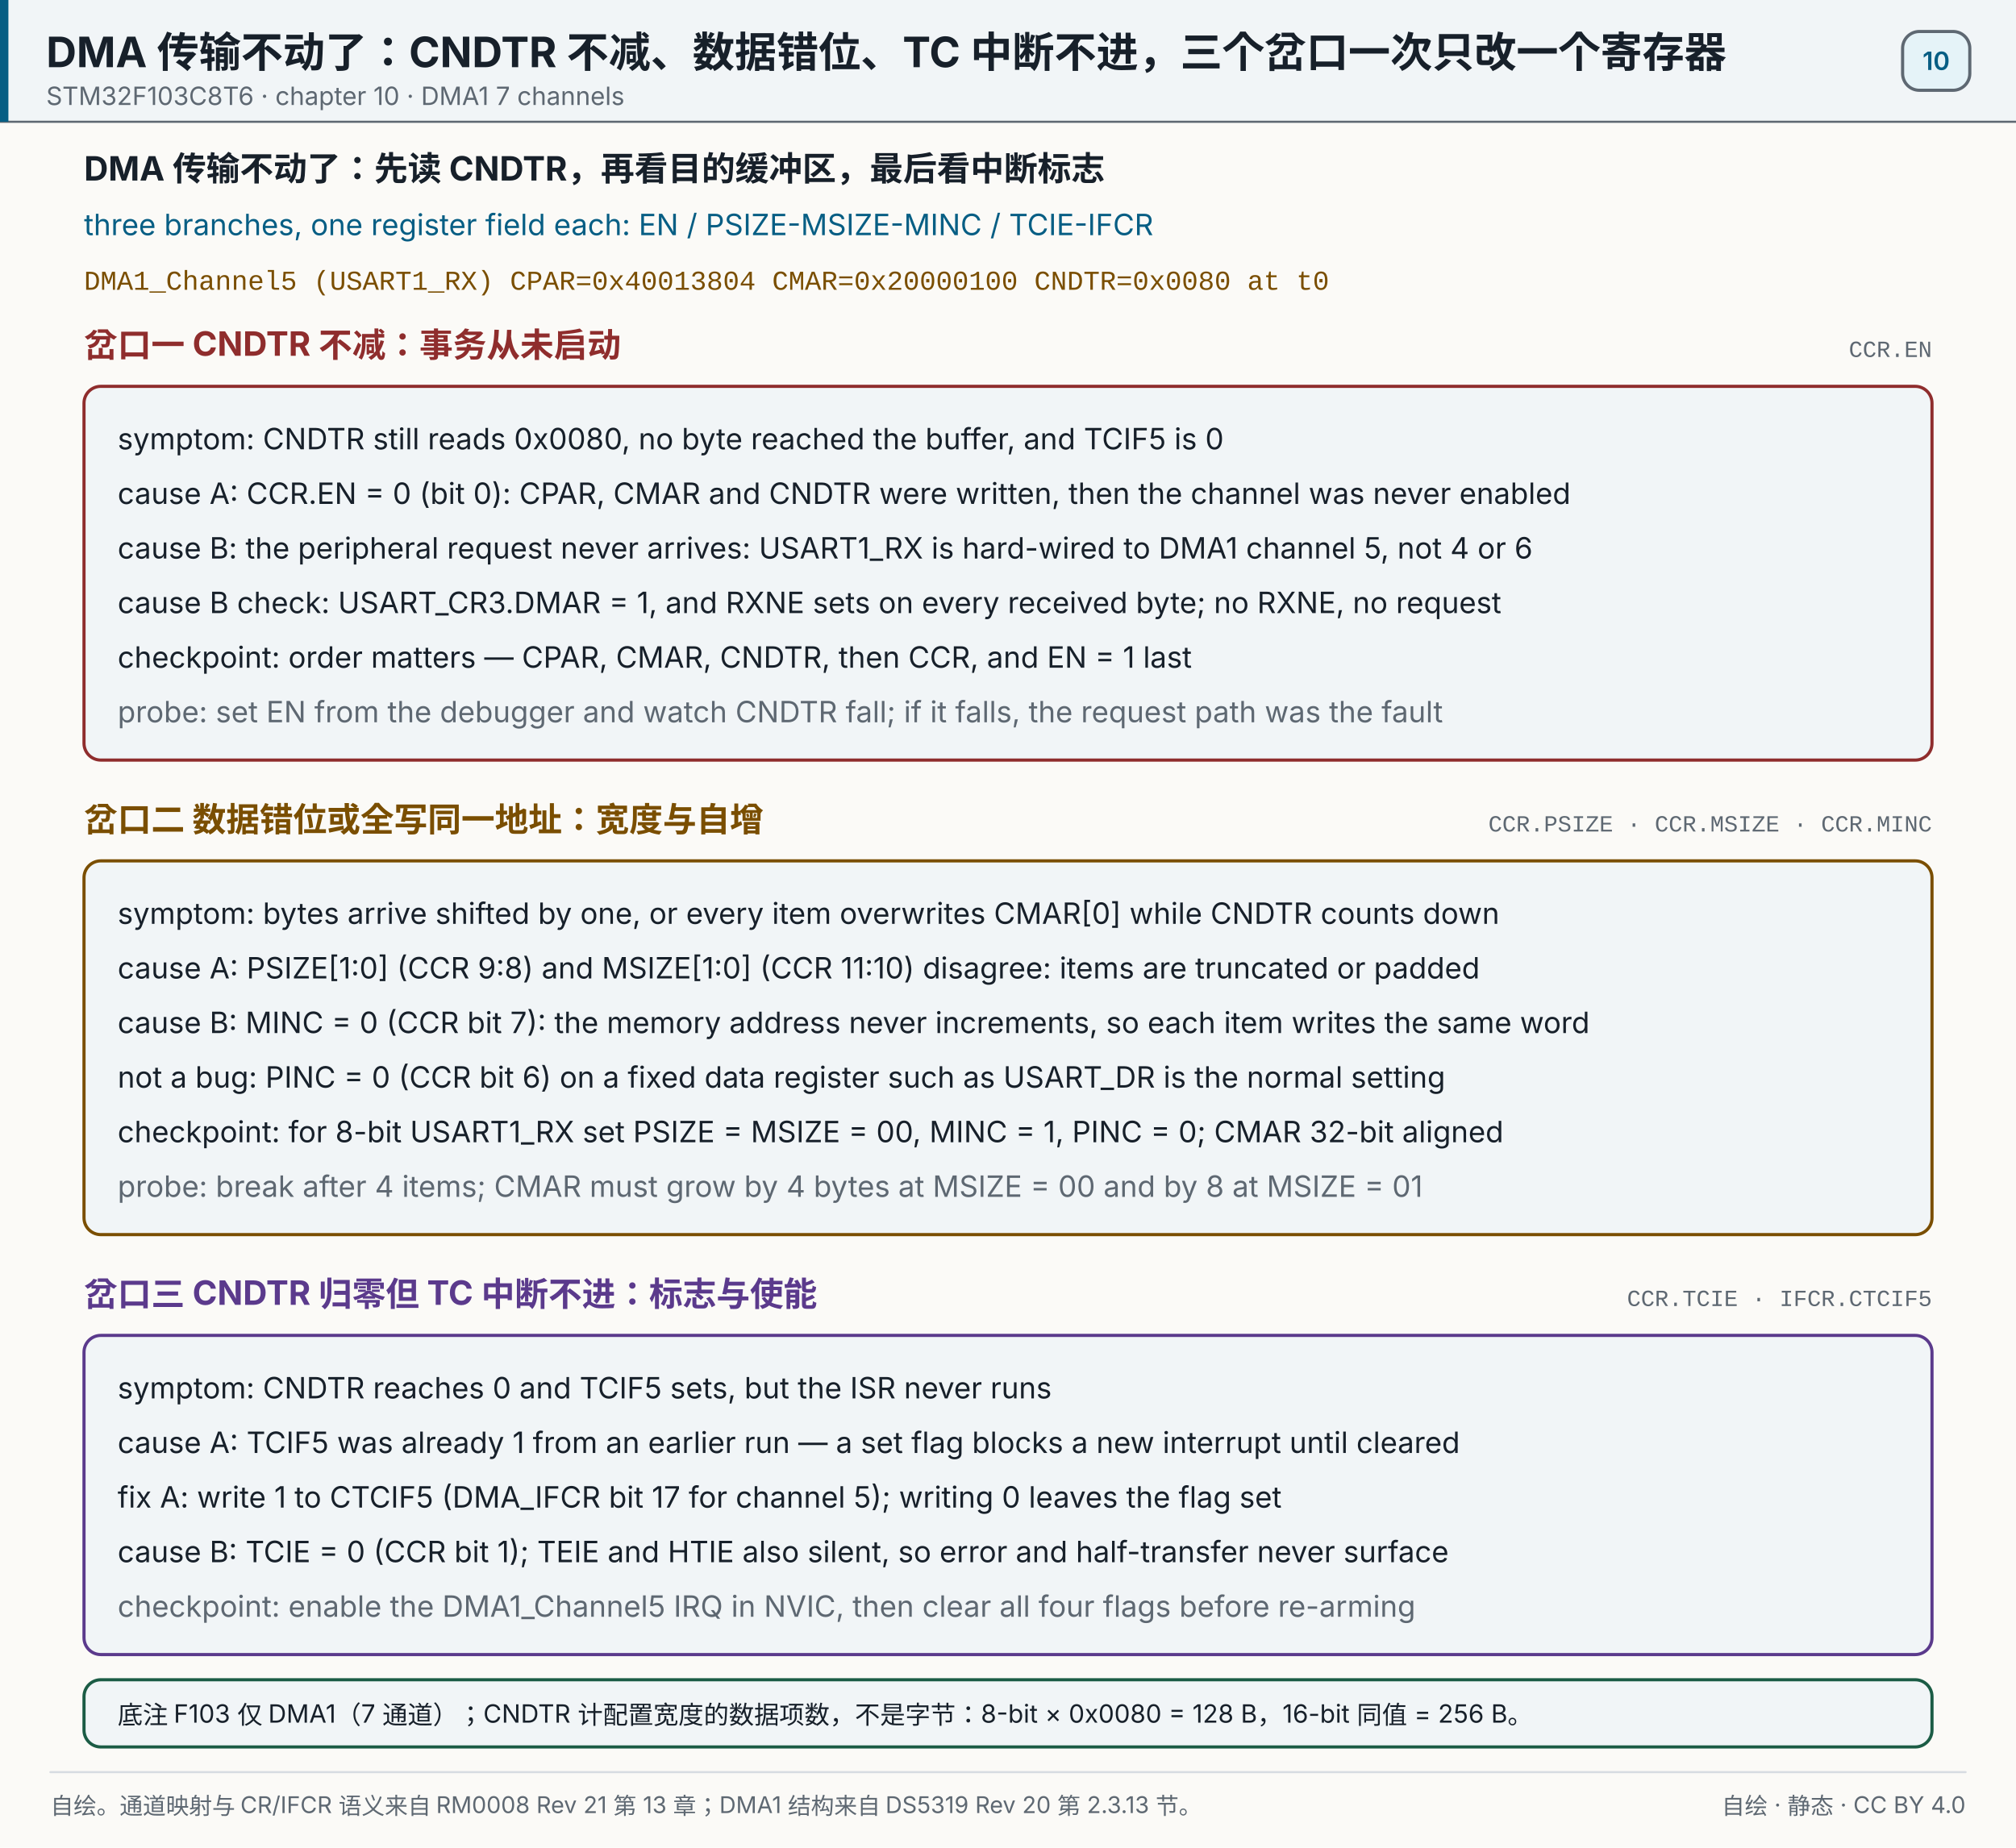
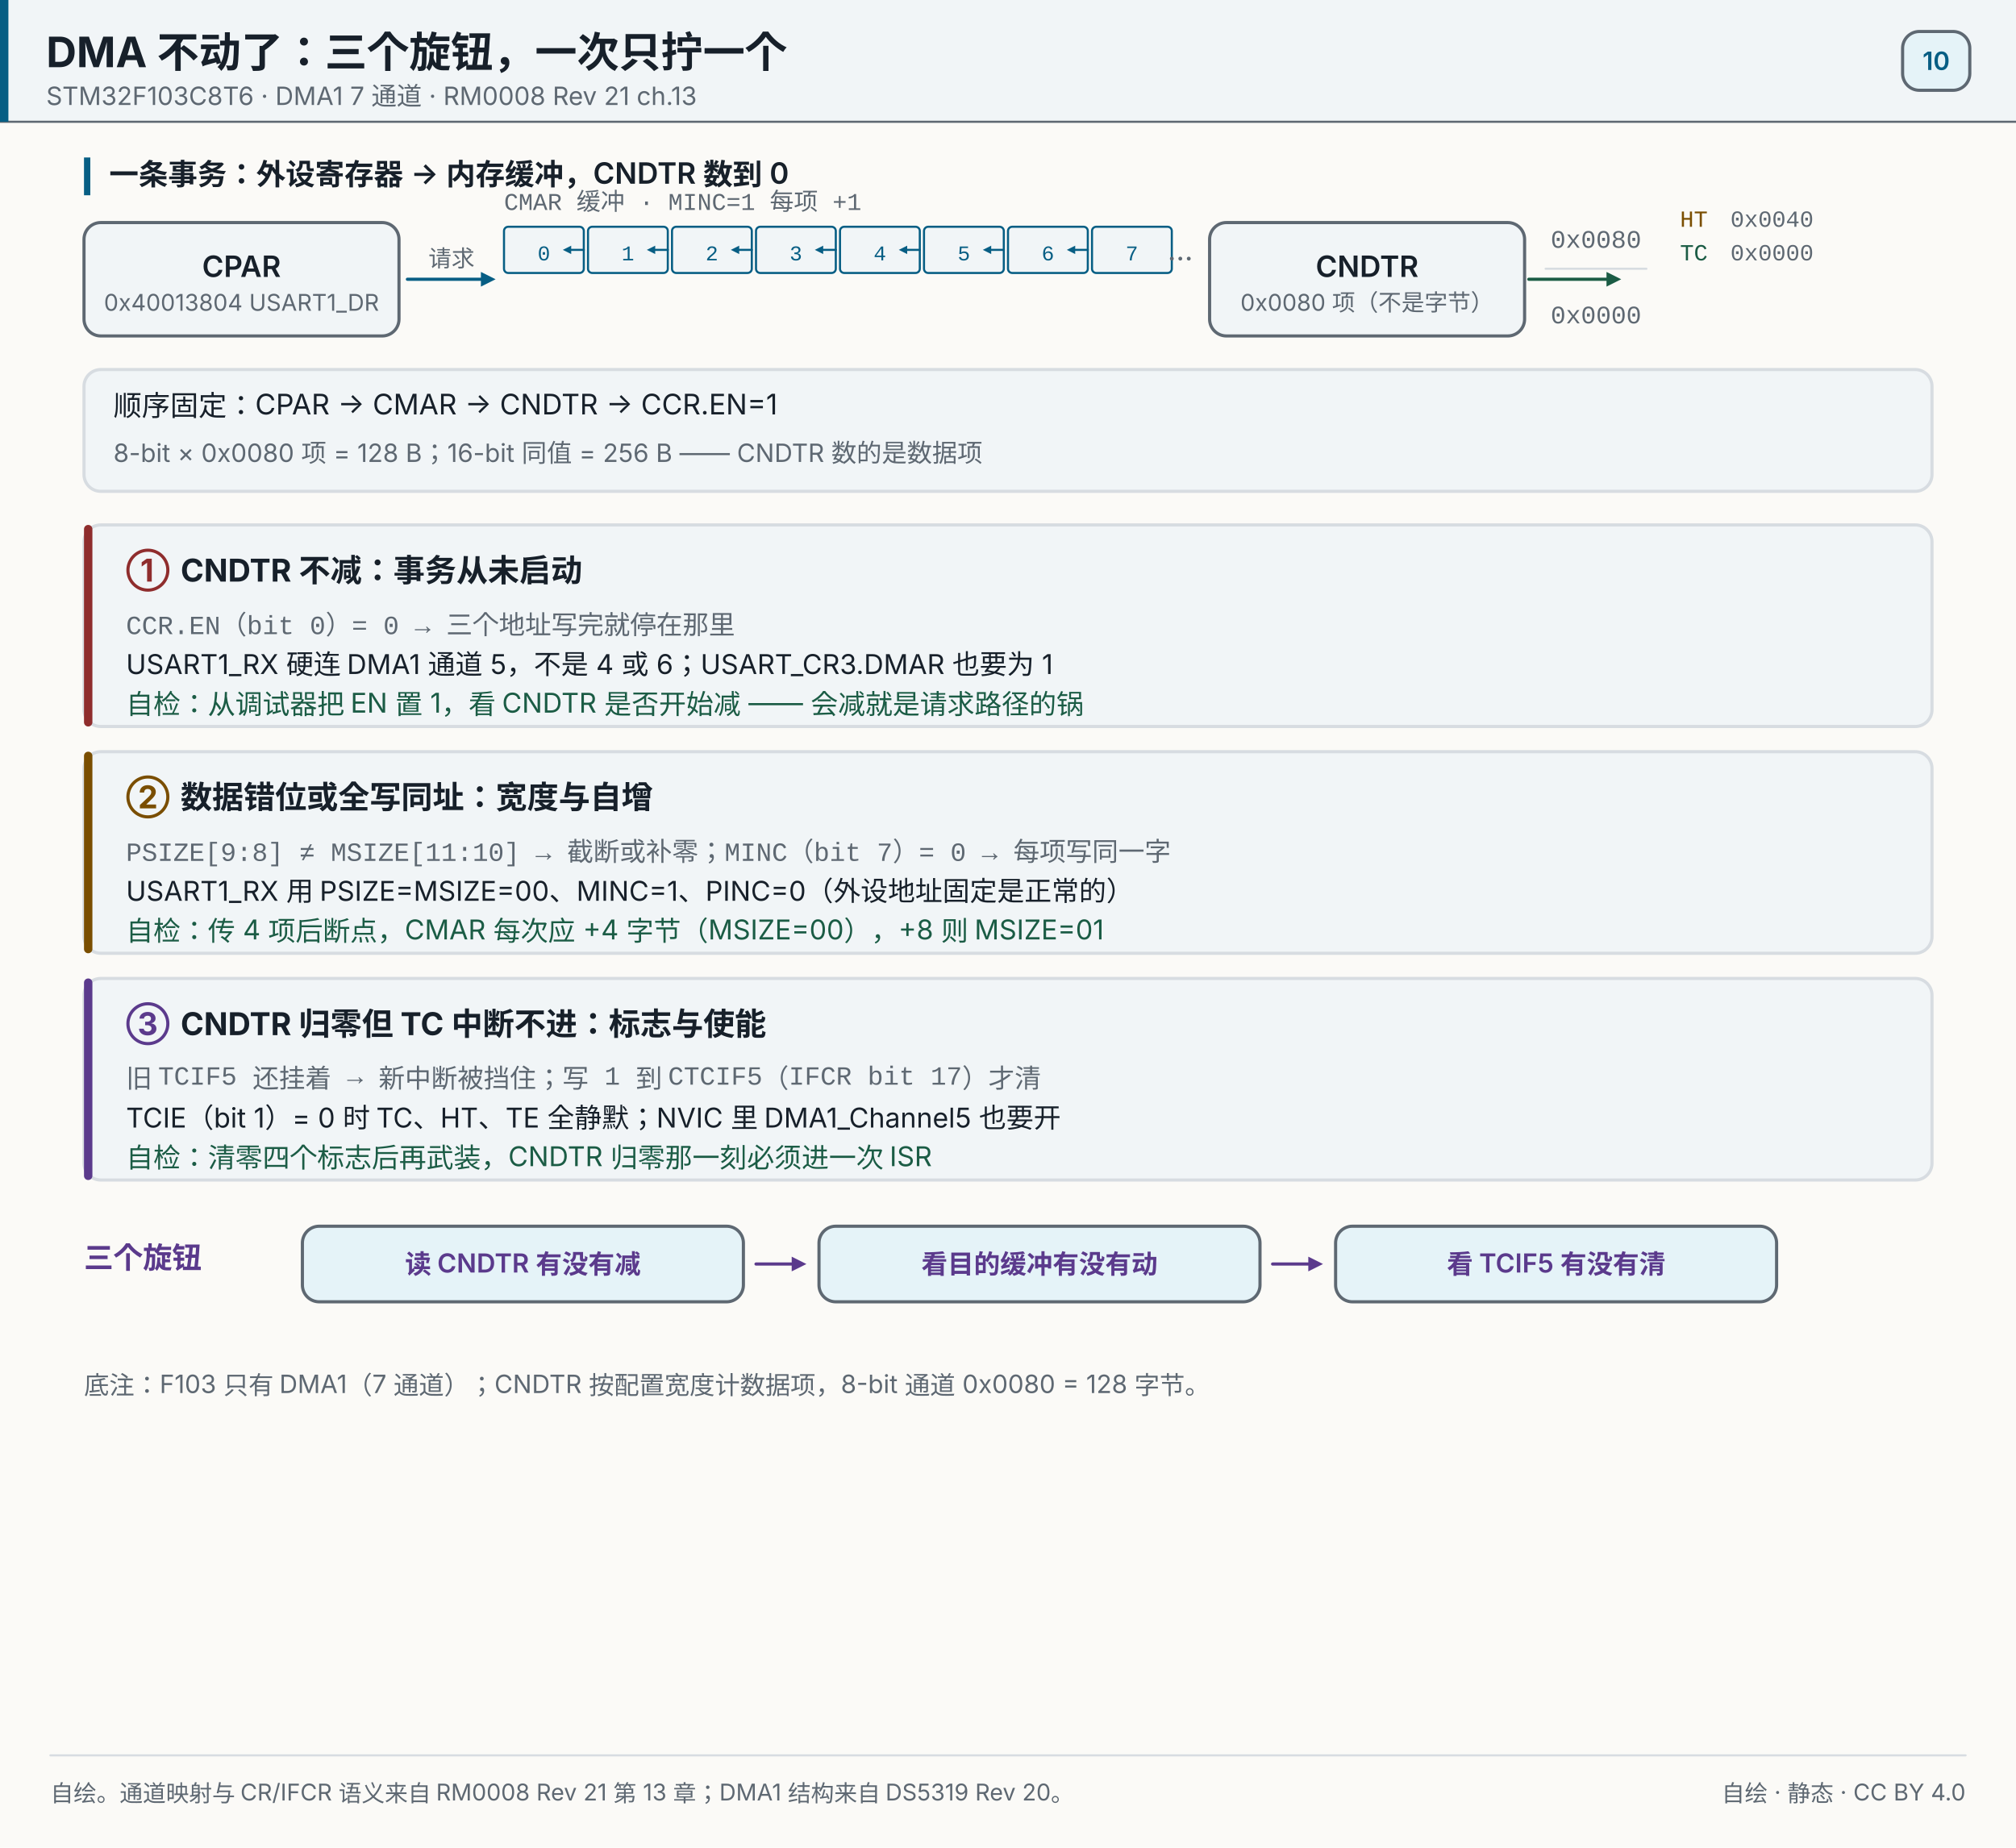
- <svg xmlns="http://www.w3.org/2000/svg" width="960" height="880" viewBox="0 0 960 880" role="img" aria-label="DMA 传输不动了：CNDTR 不减、数据错位、TC 中断不进，三个岔口一次只改一个寄存器">
+ <svg xmlns="http://www.w3.org/2000/svg" width="960" height="880" viewBox="0 0 960 880" role="img" aria-label="DMA 不动了先读 CNDTR：不减查 EN 与通道映射，写错址查 PSIZE/MSIZE 与 MINC，归零不中断查 TCIF 清除">
  <rect x="0" y="0" width="960" height="880" fill="#fbfaf7" />
  <rect x="0" y="0" width="960" height="58" fill="#f1f5f7" opacity="1" />
  <line x1="0" y1="58" x2="960" y2="58" stroke="#5e6872" stroke-width="1" stroke-linecap="round" opacity="1" />
  <rect x="0" y="0" width="4" height="58" fill="#075e84" opacity="1" />
-   <text x="22" y="32" font-size="20" fill="#17202a" text-anchor="start" opacity="1" font-family="'PingFang SC','Hiragino Sans GB','Microsoft YaHei',system-ui,-apple-system,'Segoe UI',sans-serif" font-weight="700">DMA 传输不动了：CNDTR 不减、数据错位、TC 中断不进，三个岔口一次只改一个寄存器</text>
-   <text x="22" y="50" font-size="12" fill="#5e6872" text-anchor="start" opacity="1" font-family="'PingFang SC','Hiragino Sans GB','Microsoft YaHei',system-ui,-apple-system,'Segoe UI',sans-serif">STM32F103C8T6 · chapter 10 · DMA1 7 channels</text>
+   <text x="22" y="32" font-size="20" fill="#17202a" text-anchor="start" opacity="1" font-family="'PingFang SC','Hiragino Sans GB','Microsoft YaHei',system-ui,-apple-system,'Segoe UI',sans-serif" font-weight="700">DMA 不动了：三个旋钮，一次只拧一个</text>
+   <text x="22" y="50" font-size="12" fill="#5e6872" text-anchor="start" opacity="1" font-family="'PingFang SC','Hiragino Sans GB','Microsoft YaHei',system-ui,-apple-system,'Segoe UI',sans-serif">STM32F103C8T6 · DMA1 7 通道 · RM0008 Rev 21 ch.13</text>
  <rect x="906" y="15" width="32" height="28" fill="#e5f3f8" opacity="1" rx="8" stroke="#5e6872" stroke-width="1.5" />
  <text x="922" y="33.32" font-size="12" fill="#075e84" text-anchor="middle" opacity="1" font-family="'PingFang SC','Hiragino Sans GB','Microsoft YaHei',system-ui,-apple-system,'Segoe UI',sans-serif" font-weight="600">10</text>
-   <text x="40" y="86" font-size="16" fill="#17202a" text-anchor="start" opacity="1" font-family="'PingFang SC','Hiragino Sans GB','Microsoft YaHei',system-ui,-apple-system,'Segoe UI',sans-serif" font-weight="700">DMA 传输不动了：先读 CNDTR，再看目的缓冲区，最后看中断标志</text>
-   <text x="40" y="112" font-size="14" fill="#075e84" text-anchor="start" opacity="1" font-family="'PingFang SC','Hiragino Sans GB','Microsoft YaHei',system-ui,-apple-system,'Segoe UI',sans-serif">three branches, one register field each: EN / PSIZE-MSIZE-MINC / TCIE-IFCR</text>
-   <text x="40" y="138" font-size="13" fill="#7a4e00" text-anchor="start" opacity="1" font-family="ui-monospace,SFMono-Regular,'JetBrains Mono',Consolas,'Courier New',monospace">DMA1_Channel5 (USART1_RX)  CPAR=0x40013804  CMAR=0x20000100  CNDTR=0x0080 at t0</text>
-   <text x="40" y="170" font-size="16" fill="#8f2d2d" text-anchor="start" opacity="1" font-family="'PingFang SC','Hiragino Sans GB','Microsoft YaHei',system-ui,-apple-system,'Segoe UI',sans-serif" font-weight="700">岔口一  CNDTR 不减：事务从未启动</text>
-   <text x="920" y="170" font-size="11" fill="#5e6872" text-anchor="end" opacity="1" font-family="ui-monospace,SFMono-Regular,'JetBrains Mono',Consolas,'Courier New',monospace">CCR.EN</text>
-   <rect x="40" y="184" width="880" height="178" fill="#f1f5f7" opacity="1" rx="8" stroke="#8f2d2d" stroke-width="1.5" />
-   <text x="56" y="214" font-size="14" fill="#17202a" text-anchor="start" opacity="1" font-family="'PingFang SC','Hiragino Sans GB','Microsoft YaHei',system-ui,-apple-system,'Segoe UI',sans-serif">symptom: CNDTR still reads 0x0080, no byte reached the buffer, and TCIF5 is 0</text>
-   <text x="56" y="240" font-size="14" fill="#17202a" text-anchor="start" opacity="1" font-family="'PingFang SC','Hiragino Sans GB','Microsoft YaHei',system-ui,-apple-system,'Segoe UI',sans-serif">cause A: CCR.EN = 0 (bit 0): CPAR, CMAR and CNDTR were written, then the channel was never enabled</text>
-   <text x="56" y="266" font-size="14" fill="#17202a" text-anchor="start" opacity="1" font-family="'PingFang SC','Hiragino Sans GB','Microsoft YaHei',system-ui,-apple-system,'Segoe UI',sans-serif">cause B: the peripheral request never arrives: USART1_RX is hard-wired to DMA1 channel 5, not 4 or 6</text>
-   <text x="56" y="292" font-size="14" fill="#17202a" text-anchor="start" opacity="1" font-family="'PingFang SC','Hiragino Sans GB','Microsoft YaHei',system-ui,-apple-system,'Segoe UI',sans-serif">cause B check: USART_CR3.DMAR = 1, and RXNE sets on every received byte; no RXNE, no request</text>
-   <text x="56" y="318" font-size="14" fill="#17202a" text-anchor="start" opacity="1" font-family="'PingFang SC','Hiragino Sans GB','Microsoft YaHei',system-ui,-apple-system,'Segoe UI',sans-serif">checkpoint: order matters — CPAR, CMAR, CNDTR, then CCR, and EN = 1 last</text>
-   <text x="56" y="344" font-size="14" fill="#5e6872" text-anchor="start" opacity="1" font-family="'PingFang SC','Hiragino Sans GB','Microsoft YaHei',system-ui,-apple-system,'Segoe UI',sans-serif">probe: set EN from the debugger and watch CNDTR fall; if it falls, the request path was the fault</text>
-   <text x="40" y="396" font-size="16" fill="#7a4e00" text-anchor="start" opacity="1" font-family="'PingFang SC','Hiragino Sans GB','Microsoft YaHei',system-ui,-apple-system,'Segoe UI',sans-serif" font-weight="700">岔口二  数据错位或全写同一地址：宽度与自增</text>
-   <text x="920" y="396" font-size="11" fill="#5e6872" text-anchor="end" opacity="1" font-family="ui-monospace,SFMono-Regular,'JetBrains Mono',Consolas,'Courier New',monospace">CCR.PSIZE · CCR.MSIZE · CCR.MINC</text>
-   <rect x="40" y="410" width="880" height="178" fill="#f1f5f7" opacity="1" rx="8" stroke="#7a4e00" stroke-width="1.5" />
-   <text x="56" y="440" font-size="14" fill="#17202a" text-anchor="start" opacity="1" font-family="'PingFang SC','Hiragino Sans GB','Microsoft YaHei',system-ui,-apple-system,'Segoe UI',sans-serif">symptom: bytes arrive shifted by one, or every item overwrites CMAR[0] while CNDTR counts down</text>
-   <text x="56" y="466" font-size="14" fill="#17202a" text-anchor="start" opacity="1" font-family="'PingFang SC','Hiragino Sans GB','Microsoft YaHei',system-ui,-apple-system,'Segoe UI',sans-serif">cause A: PSIZE[1:0] (CCR 9:8) and MSIZE[1:0] (CCR 11:10) disagree: items are truncated or padded</text>
-   <text x="56" y="492" font-size="14" fill="#17202a" text-anchor="start" opacity="1" font-family="'PingFang SC','Hiragino Sans GB','Microsoft YaHei',system-ui,-apple-system,'Segoe UI',sans-serif">cause B: MINC = 0 (CCR bit 7): the memory address never increments, so each item writes the same word</text>
-   <text x="56" y="518" font-size="14" fill="#17202a" text-anchor="start" opacity="1" font-family="'PingFang SC','Hiragino Sans GB','Microsoft YaHei',system-ui,-apple-system,'Segoe UI',sans-serif">not a bug: PINC = 0 (CCR bit 6) on a fixed data register such as USART_DR is the normal setting</text>
-   <text x="56" y="544" font-size="14" fill="#17202a" text-anchor="start" opacity="1" font-family="'PingFang SC','Hiragino Sans GB','Microsoft YaHei',system-ui,-apple-system,'Segoe UI',sans-serif">checkpoint: for 8-bit USART1_RX set PSIZE = MSIZE = 00, MINC = 1, PINC = 0; CMAR 32-bit aligned</text>
-   <text x="56" y="570" font-size="14" fill="#5e6872" text-anchor="start" opacity="1" font-family="'PingFang SC','Hiragino Sans GB','Microsoft YaHei',system-ui,-apple-system,'Segoe UI',sans-serif">probe: break after 4 items; CMAR must grow by 4 bytes at MSIZE = 00 and by 8 at MSIZE = 01</text>
-   <text x="40" y="622" font-size="16" fill="#5b3a8c" text-anchor="start" opacity="1" font-family="'PingFang SC','Hiragino Sans GB','Microsoft YaHei',system-ui,-apple-system,'Segoe UI',sans-serif" font-weight="700">岔口三  CNDTR 归零但 TC 中断不进：标志与使能</text>
-   <text x="920" y="622" font-size="11" fill="#5e6872" text-anchor="end" opacity="1" font-family="ui-monospace,SFMono-Regular,'JetBrains Mono',Consolas,'Courier New',monospace">CCR.TCIE · IFCR.CTCIF5</text>
-   <rect x="40" y="636" width="880" height="152" fill="#f1f5f7" opacity="1" rx="8" stroke="#5b3a8c" stroke-width="1.5" />
-   <text x="56" y="666" font-size="14" fill="#17202a" text-anchor="start" opacity="1" font-family="'PingFang SC','Hiragino Sans GB','Microsoft YaHei',system-ui,-apple-system,'Segoe UI',sans-serif">symptom: CNDTR reaches 0 and TCIF5 sets, but the ISR never runs</text>
-   <text x="56" y="692" font-size="14" fill="#17202a" text-anchor="start" opacity="1" font-family="'PingFang SC','Hiragino Sans GB','Microsoft YaHei',system-ui,-apple-system,'Segoe UI',sans-serif">cause A: TCIF5 was already 1 from an earlier run — a set flag blocks a new interrupt until cleared</text>
-   <text x="56" y="718" font-size="14" fill="#17202a" text-anchor="start" opacity="1" font-family="'PingFang SC','Hiragino Sans GB','Microsoft YaHei',system-ui,-apple-system,'Segoe UI',sans-serif">fix A: write 1 to CTCIF5 (DMA_IFCR bit 17 for channel 5); writing 0 leaves the flag set</text>
-   <text x="56" y="744" font-size="14" fill="#17202a" text-anchor="start" opacity="1" font-family="'PingFang SC','Hiragino Sans GB','Microsoft YaHei',system-ui,-apple-system,'Segoe UI',sans-serif">cause B: TCIE = 0 (CCR bit 1); TEIE and HTIE also silent, so error and half-transfer never surface</text>
-   <text x="56" y="770" font-size="14" fill="#5e6872" text-anchor="start" opacity="1" font-family="'PingFang SC','Hiragino Sans GB','Microsoft YaHei',system-ui,-apple-system,'Segoe UI',sans-serif">checkpoint: enable the DMA1_Channel5 IRQ in NVIC, then clear all four flags before re-arming</text>
-   <rect x="40" y="800" width="880" height="32" fill="#f1f5f7" opacity="1" rx="8" stroke="#1b5c45" stroke-width="1.5" />
-   <text x="56" y="821" font-size="12" fill="#17202a" text-anchor="start" opacity="1" font-family="'PingFang SC','Hiragino Sans GB','Microsoft YaHei',system-ui,-apple-system,'Segoe UI',sans-serif">底注  F103 仅 DMA1（7 通道）；CNDTR 计配置宽度的数据项数，不是字节：8-bit × 0x0080 = 128 B，16-bit 同值 = 256 B。</text>
-   <line x1="24" y1="844" x2="936" y2="844" stroke="#d7dce1" stroke-width="1" stroke-linecap="round" opacity="1" />
-   <text x="24" y="864" font-size="11" fill="#5e6872" text-anchor="start" opacity="1" font-family="'PingFang SC','Hiragino Sans GB','Microsoft YaHei',system-ui,-apple-system,'Segoe UI',sans-serif">自绘。通道映射与 CR/IFCR 语义来自 RM0008 Rev 21 第 13 章；DMA1 结构来自 DS5319 Rev 20 第 2.3.13 节。</text>
-   <text x="936" y="864" font-size="11" fill="#5e6872" text-anchor="end" opacity="1" font-family="'PingFang SC','Hiragino Sans GB','Microsoft YaHei',system-ui,-apple-system,'Segoe UI',sans-serif">自绘 · 静态 · CC BY 4.0</text>
+   <rect x="40" y="75" width="3" height="18" fill="#075e84" opacity="1" />
+   <text x="52" y="88" font-size="14" fill="#17202a" text-anchor="start" opacity="1" font-family="'PingFang SC','Hiragino Sans GB','Microsoft YaHei',system-ui,-apple-system,'Segoe UI',sans-serif" font-weight="600">一条事务：外设寄存器 → 内存缓冲，CNDTR 数到 0</text>
+   <rect x="40" y="106" width="150" height="54" fill="#f1f5f7" opacity="1" rx="8" stroke="#5e6872" stroke-width="1.5" />
+   <text x="115" y="131.9" font-size="14" fill="#17202a" text-anchor="middle" opacity="1" font-family="'PingFang SC','Hiragino Sans GB','Microsoft YaHei',system-ui,-apple-system,'Segoe UI',sans-serif" font-weight="600">CPAR</text>
+   <text x="115" y="148" font-size="11" fill="#5e6872" text-anchor="middle" opacity="1" font-family="'PingFang SC','Hiragino Sans GB','Microsoft YaHei',system-ui,-apple-system,'Segoe UI',sans-serif">0x40013804 USART1_DR</text>
+   <line x1="194" y1="133" x2="229" y2="133" stroke="#075e84" stroke-width="1.5" stroke-linecap="round" opacity="1" />
+   <polygon points="236.00,133.00 229.00,136.50 229.00,129.50" fill="#075e84" opacity="1" />
+   <text x="215" y="127" font-size="11" fill="#5e6872" text-anchor="middle" opacity="1" font-family="'PingFang SC','Hiragino Sans GB','Microsoft YaHei',system-ui,-apple-system,'Segoe UI',sans-serif">请求</text>
+   <text x="240" y="100" font-size="11.5" fill="#5e6872" text-anchor="start" opacity="1" font-family="ui-monospace,SFMono-Regular,'JetBrains Mono',Consolas,'Courier New',monospace">CMAR 缓冲 · MINC=1 每项 +1</text>
+   <rect x="240" y="108" width="38" height="22" fill="#f1f5f7" opacity="1" rx="2" stroke="#075e84" stroke-width="1" />
+   <text x="259" y="124" font-size="10" fill="#075e84" text-anchor="middle" opacity="1" font-family="ui-monospace,SFMono-Regular,'JetBrains Mono',Consolas,'Courier New',monospace">0</text>
+   <rect x="280" y="108" width="38" height="22" fill="#f1f5f7" opacity="1" rx="2" stroke="#075e84" stroke-width="1" />
+   <text x="299" y="124" font-size="10" fill="#075e84" text-anchor="middle" opacity="1" font-family="ui-monospace,SFMono-Regular,'JetBrains Mono',Consolas,'Courier New',monospace">1</text>
+   <line x1="278" y1="119" x2="272" y2="119" stroke="#075e84" stroke-width="1" stroke-linecap="round" opacity="1" />
+   <polygon points="268.00,119.00 272.00,117.00 272.00,121.00" fill="#075e84" opacity="1" />
+   <rect x="320" y="108" width="38" height="22" fill="#f1f5f7" opacity="1" rx="2" stroke="#075e84" stroke-width="1" />
+   <text x="339" y="124" font-size="10" fill="#075e84" text-anchor="middle" opacity="1" font-family="ui-monospace,SFMono-Regular,'JetBrains Mono',Consolas,'Courier New',monospace">2</text>
+   <line x1="318" y1="119" x2="312" y2="119" stroke="#075e84" stroke-width="1" stroke-linecap="round" opacity="1" />
+   <polygon points="308.00,119.00 312.00,117.00 312.00,121.00" fill="#075e84" opacity="1" />
+   <rect x="360" y="108" width="38" height="22" fill="#f1f5f7" opacity="1" rx="2" stroke="#075e84" stroke-width="1" />
+   <text x="379" y="124" font-size="10" fill="#075e84" text-anchor="middle" opacity="1" font-family="ui-monospace,SFMono-Regular,'JetBrains Mono',Consolas,'Courier New',monospace">3</text>
+   <line x1="358" y1="119" x2="352" y2="119" stroke="#075e84" stroke-width="1" stroke-linecap="round" opacity="1" />
+   <polygon points="348.00,119.00 352.00,117.00 352.00,121.00" fill="#075e84" opacity="1" />
+   <rect x="400" y="108" width="38" height="22" fill="#f1f5f7" opacity="1" rx="2" stroke="#075e84" stroke-width="1" />
+   <text x="419" y="124" font-size="10" fill="#075e84" text-anchor="middle" opacity="1" font-family="ui-monospace,SFMono-Regular,'JetBrains Mono',Consolas,'Courier New',monospace">4</text>
+   <line x1="398" y1="119" x2="392" y2="119" stroke="#075e84" stroke-width="1" stroke-linecap="round" opacity="1" />
+   <polygon points="388.00,119.00 392.00,117.00 392.00,121.00" fill="#075e84" opacity="1" />
+   <rect x="440" y="108" width="38" height="22" fill="#f1f5f7" opacity="1" rx="2" stroke="#075e84" stroke-width="1" />
+   <text x="459" y="124" font-size="10" fill="#075e84" text-anchor="middle" opacity="1" font-family="ui-monospace,SFMono-Regular,'JetBrains Mono',Consolas,'Courier New',monospace">5</text>
+   <line x1="438" y1="119" x2="432" y2="119" stroke="#075e84" stroke-width="1" stroke-linecap="round" opacity="1" />
+   <polygon points="428.00,119.00 432.00,117.00 432.00,121.00" fill="#075e84" opacity="1" />
+   <rect x="480" y="108" width="38" height="22" fill="#f1f5f7" opacity="1" rx="2" stroke="#075e84" stroke-width="1" />
+   <text x="499" y="124" font-size="10" fill="#075e84" text-anchor="middle" opacity="1" font-family="ui-monospace,SFMono-Regular,'JetBrains Mono',Consolas,'Courier New',monospace">6</text>
+   <line x1="478" y1="119" x2="472" y2="119" stroke="#075e84" stroke-width="1" stroke-linecap="round" opacity="1" />
+   <polygon points="468.00,119.00 472.00,117.00 472.00,121.00" fill="#075e84" opacity="1" />
+   <rect x="520" y="108" width="38" height="22" fill="#f1f5f7" opacity="1" rx="2" stroke="#075e84" stroke-width="1" />
+   <text x="539" y="124" font-size="10" fill="#075e84" text-anchor="middle" opacity="1" font-family="ui-monospace,SFMono-Regular,'JetBrains Mono',Consolas,'Courier New',monospace">7</text>
+   <line x1="518" y1="119" x2="512" y2="119" stroke="#075e84" stroke-width="1" stroke-linecap="round" opacity="1" />
+   <polygon points="508.00,119.00 512.00,117.00 512.00,121.00" fill="#075e84" opacity="1" />
+   <text x="556" y="124" font-size="14" fill="#5e6872" text-anchor="start" opacity="1" font-family="'PingFang SC','Hiragino Sans GB','Microsoft YaHei',system-ui,-apple-system,'Segoe UI',sans-serif">…</text>
+   <rect x="576" y="106" width="150" height="54" fill="#f1f5f7" opacity="1" rx="8" stroke="#5e6872" stroke-width="1.5" />
+   <text x="651" y="131.9" font-size="14" fill="#17202a" text-anchor="middle" opacity="1" font-family="'PingFang SC','Hiragino Sans GB','Microsoft YaHei',system-ui,-apple-system,'Segoe UI',sans-serif" font-weight="600">CNDTR</text>
+   <text x="651" y="148" font-size="11" fill="#5e6872" text-anchor="middle" opacity="1" font-family="'PingFang SC','Hiragino Sans GB','Microsoft YaHei',system-ui,-apple-system,'Segoe UI',sans-serif">0x0080 项（不是字节）</text>
+   <line x1="728" y1="133" x2="765" y2="133" stroke="#1b5c45" stroke-width="1.5" stroke-linecap="round" opacity="1" />
+   <polygon points="772.00,133.00 765.00,136.50 765.00,129.50" fill="#1b5c45" opacity="1" />
+   <text x="760" y="118" font-size="12" fill="#5e6872" text-anchor="middle" opacity="1" font-family="ui-monospace,SFMono-Regular,'JetBrains Mono',Consolas,'Courier New',monospace">0x0080</text>
+   <text x="760" y="154" font-size="12" fill="#5e6872" text-anchor="middle" opacity="1" font-family="ui-monospace,SFMono-Regular,'JetBrains Mono',Consolas,'Courier New',monospace">0x0000</text>
+   <line x1="736" y1="128" x2="784" y2="128" stroke="#d7dce1" stroke-width="1" stroke-linecap="round" opacity="1" />
+   <text x="800" y="108" font-size="11" fill="#7a4e00" text-anchor="start" opacity="1" font-family="ui-monospace,SFMono-Regular,'JetBrains Mono',Consolas,'Courier New',monospace">HT</text>
+   <text x="800" y="124" font-size="11" fill="#1b5c45" text-anchor="start" opacity="1" font-family="ui-monospace,SFMono-Regular,'JetBrains Mono',Consolas,'Courier New',monospace">TC</text>
+   <text x="824" y="108" font-size="11" fill="#5e6872" text-anchor="start" opacity="1" font-family="ui-monospace,SFMono-Regular,'JetBrains Mono',Consolas,'Courier New',monospace">0x0040</text>
+   <text x="824" y="124" font-size="11" fill="#5e6872" text-anchor="start" opacity="1" font-family="ui-monospace,SFMono-Regular,'JetBrains Mono',Consolas,'Courier New',monospace">0x0000</text>
+   <rect x="40" y="176" width="880" height="58" fill="#f1f5f7" opacity="1" rx="8" stroke="#d7dce1" stroke-width="1.5" />
+   <text x="54" y="198" font-size="13.5" fill="#17202a" text-anchor="start" opacity="1" font-family="'PingFang SC','Hiragino Sans GB','Microsoft YaHei',system-ui,-apple-system,'Segoe UI',sans-serif">顺序固定：CPAR → CMAR → CNDTR → CCR.EN=1</text>
+   <text x="54" y="220" font-size="12" fill="#5e6872" text-anchor="start" opacity="1" font-family="'PingFang SC','Hiragino Sans GB','Microsoft YaHei',system-ui,-apple-system,'Segoe UI',sans-serif">8-bit × 0x0080 项 = 128 B；16-bit 同值 = 256 B —— CNDTR 数的是数据项</text>
+   <rect x="40" y="250" width="880" height="96" fill="#f1f5f7" opacity="1" rx="8" stroke="#d7dce1" stroke-width="1.5" />
+   <rect x="40" y="250" width="4" height="96" fill="#8f2d2d" opacity="1" rx="2" />
+   <text x="60" y="277" font-size="15" fill="#8f2d2d" text-anchor="start" opacity="1" font-family="'PingFang SC','Hiragino Sans GB','Microsoft YaHei',system-ui,-apple-system,'Segoe UI',sans-serif" font-weight="700">①</text>
+   <text x="86" y="277" font-size="15" fill="#17202a" text-anchor="start" opacity="1" font-family="'PingFang SC','Hiragino Sans GB','Microsoft YaHei',system-ui,-apple-system,'Segoe UI',sans-serif" font-weight="700">CNDTR 不减：事务从未启动</text>
+   <text x="60" y="302" font-size="12.5" fill="#5e6872" text-anchor="start" opacity="1" font-family="ui-monospace,SFMono-Regular,'JetBrains Mono',Consolas,'Courier New',monospace">CCR.EN（bit 0）= 0 → 三个地址写完就停在那里</text>
+   <text x="60" y="321" font-size="13" fill="#17202a" text-anchor="start" opacity="1" font-family="'PingFang SC','Hiragino Sans GB','Microsoft YaHei',system-ui,-apple-system,'Segoe UI',sans-serif">USART1_RX 硬连 DMA1 通道 5，不是 4 或 6；USART_CR3.DMAR 也要为 1</text>
+   <text x="60" y="340" font-size="13" fill="#1b5c45" text-anchor="start" opacity="1" font-family="'PingFang SC','Hiragino Sans GB','Microsoft YaHei',system-ui,-apple-system,'Segoe UI',sans-serif">自检：从调试器把 EN 置 1，看 CNDTR 是否开始减 —— 会减就是请求路径的锅</text>
+   <rect x="40" y="358" width="880" height="96" fill="#f1f5f7" opacity="1" rx="8" stroke="#d7dce1" stroke-width="1.5" />
+   <rect x="40" y="358" width="4" height="96" fill="#7a4e00" opacity="1" rx="2" />
+   <text x="60" y="385" font-size="15" fill="#7a4e00" text-anchor="start" opacity="1" font-family="'PingFang SC','Hiragino Sans GB','Microsoft YaHei',system-ui,-apple-system,'Segoe UI',sans-serif" font-weight="700">②</text>
+   <text x="86" y="385" font-size="15" fill="#17202a" text-anchor="start" opacity="1" font-family="'PingFang SC','Hiragino Sans GB','Microsoft YaHei',system-ui,-apple-system,'Segoe UI',sans-serif" font-weight="700">数据错位或全写同址：宽度与自增</text>
+   <text x="60" y="410" font-size="12.5" fill="#5e6872" text-anchor="start" opacity="1" font-family="ui-monospace,SFMono-Regular,'JetBrains Mono',Consolas,'Courier New',monospace">PSIZE[9:8] ≠ MSIZE[11:10] → 截断或补零；MINC（bit 7）= 0 → 每项写同一字</text>
+   <text x="60" y="429" font-size="13" fill="#17202a" text-anchor="start" opacity="1" font-family="'PingFang SC','Hiragino Sans GB','Microsoft YaHei',system-ui,-apple-system,'Segoe UI',sans-serif">USART1_RX 用 PSIZE=MSIZE=00、MINC=1、PINC=0（外设地址固定是正常的）</text>
+   <text x="60" y="448" font-size="13" fill="#1b5c45" text-anchor="start" opacity="1" font-family="'PingFang SC','Hiragino Sans GB','Microsoft YaHei',system-ui,-apple-system,'Segoe UI',sans-serif">自检：传 4 项后断点，CMAR 每次应 +4 字节（MSIZE=00），+8 则 MSIZE=01</text>
+   <rect x="40" y="466" width="880" height="96" fill="#f1f5f7" opacity="1" rx="8" stroke="#d7dce1" stroke-width="1.5" />
+   <rect x="40" y="466" width="4" height="96" fill="#5b3a8c" opacity="1" rx="2" />
+   <text x="60" y="493" font-size="15" fill="#5b3a8c" text-anchor="start" opacity="1" font-family="'PingFang SC','Hiragino Sans GB','Microsoft YaHei',system-ui,-apple-system,'Segoe UI',sans-serif" font-weight="700">③</text>
+   <text x="86" y="493" font-size="15" fill="#17202a" text-anchor="start" opacity="1" font-family="'PingFang SC','Hiragino Sans GB','Microsoft YaHei',system-ui,-apple-system,'Segoe UI',sans-serif" font-weight="700">CNDTR 归零但 TC 中断不进：标志与使能</text>
+   <text x="60" y="518" font-size="12.5" fill="#5e6872" text-anchor="start" opacity="1" font-family="ui-monospace,SFMono-Regular,'JetBrains Mono',Consolas,'Courier New',monospace">旧 TCIF5 还挂着 → 新中断被挡住；写 1 到 CTCIF5（IFCR bit 17）才清</text>
+   <text x="60" y="537" font-size="13" fill="#17202a" text-anchor="start" opacity="1" font-family="'PingFang SC','Hiragino Sans GB','Microsoft YaHei',system-ui,-apple-system,'Segoe UI',sans-serif">TCIE（bit 1）= 0 时 TC、HT、TE 全静默；NVIC 里 DMA1_Channel5 也要开</text>
+   <text x="60" y="556" font-size="13" fill="#1b5c45" text-anchor="start" opacity="1" font-family="'PingFang SC','Hiragino Sans GB','Microsoft YaHei',system-ui,-apple-system,'Segoe UI',sans-serif">自检：清零四个标志后再武装，CNDTR 归零那一刻必须进一次 ISR</text>
+   <text x="40" y="604" font-size="14" fill="#5b3a8c" text-anchor="start" opacity="1" font-family="'PingFang SC','Hiragino Sans GB','Microsoft YaHei',system-ui,-apple-system,'Segoe UI',sans-serif" font-weight="700">三个旋钮</text>
+   <rect x="144" y="584" width="210" height="36" fill="#e5f3f8" opacity="1" rx="8" stroke="#5e6872" stroke-width="1.5" />
+   <text x="249" y="606.5" font-size="12.5" fill="#5b3a8c" text-anchor="middle" opacity="1" font-family="'PingFang SC','Hiragino Sans GB','Microsoft YaHei',system-ui,-apple-system,'Segoe UI',sans-serif" font-weight="600">读 CNDTR 有没有减</text>
+   <line x1="360" y1="602" x2="377" y2="602" stroke="#5b3a8c" stroke-width="1.5" stroke-linecap="round" opacity="1" />
+   <polygon points="384.00,602.00 377.00,605.50 377.00,598.50" fill="#5b3a8c" opacity="1" />
+   <rect x="390" y="584" width="210" height="36" fill="#e5f3f8" opacity="1" rx="8" stroke="#5e6872" stroke-width="1.5" />
+   <text x="495" y="606.5" font-size="12.5" fill="#5b3a8c" text-anchor="middle" opacity="1" font-family="'PingFang SC','Hiragino Sans GB','Microsoft YaHei',system-ui,-apple-system,'Segoe UI',sans-serif" font-weight="600">看目的缓冲有没有动</text>
+   <line x1="606" y1="602" x2="623" y2="602" stroke="#5b3a8c" stroke-width="1.5" stroke-linecap="round" opacity="1" />
+   <polygon points="630.00,602.00 623.00,605.50 623.00,598.50" fill="#5b3a8c" opacity="1" />
+   <rect x="636" y="584" width="210" height="36" fill="#e5f3f8" opacity="1" rx="8" stroke="#5e6872" stroke-width="1.5" />
+   <text x="741" y="606.5" font-size="12.5" fill="#5b3a8c" text-anchor="middle" opacity="1" font-family="'PingFang SC','Hiragino Sans GB','Microsoft YaHei',system-ui,-apple-system,'Segoe UI',sans-serif" font-weight="600">看 TCIF5 有没有清</text>
+   <text x="40" y="664" font-size="12" fill="#5e6872" text-anchor="start" opacity="1" font-family="'PingFang SC','Hiragino Sans GB','Microsoft YaHei',system-ui,-apple-system,'Segoe UI',sans-serif">底注：F103 只有 DMA1（7 通道）；CNDTR 按配置宽度计数据项，8-bit 通道 0x0080 = 128 字节。</text>
+   <line x1="24" y1="836" x2="936" y2="836" stroke="#d7dce1" stroke-width="1" stroke-linecap="round" opacity="1" />
+   <text x="24" y="858" font-size="11" fill="#5e6872" text-anchor="start" opacity="1" font-family="'PingFang SC','Hiragino Sans GB','Microsoft YaHei',system-ui,-apple-system,'Segoe UI',sans-serif">自绘。通道映射与 CR/IFCR 语义来自 RM0008 Rev 21 第 13 章；DMA1 结构来自 DS5319 Rev 20。</text>
+   <text x="936" y="858" font-size="11" fill="#5e6872" text-anchor="end" opacity="1" font-family="'PingFang SC','Hiragino Sans GB','Microsoft YaHei',system-ui,-apple-system,'Segoe UI',sans-serif">自绘 · 静态 · CC BY 4.0</text>
</svg>
